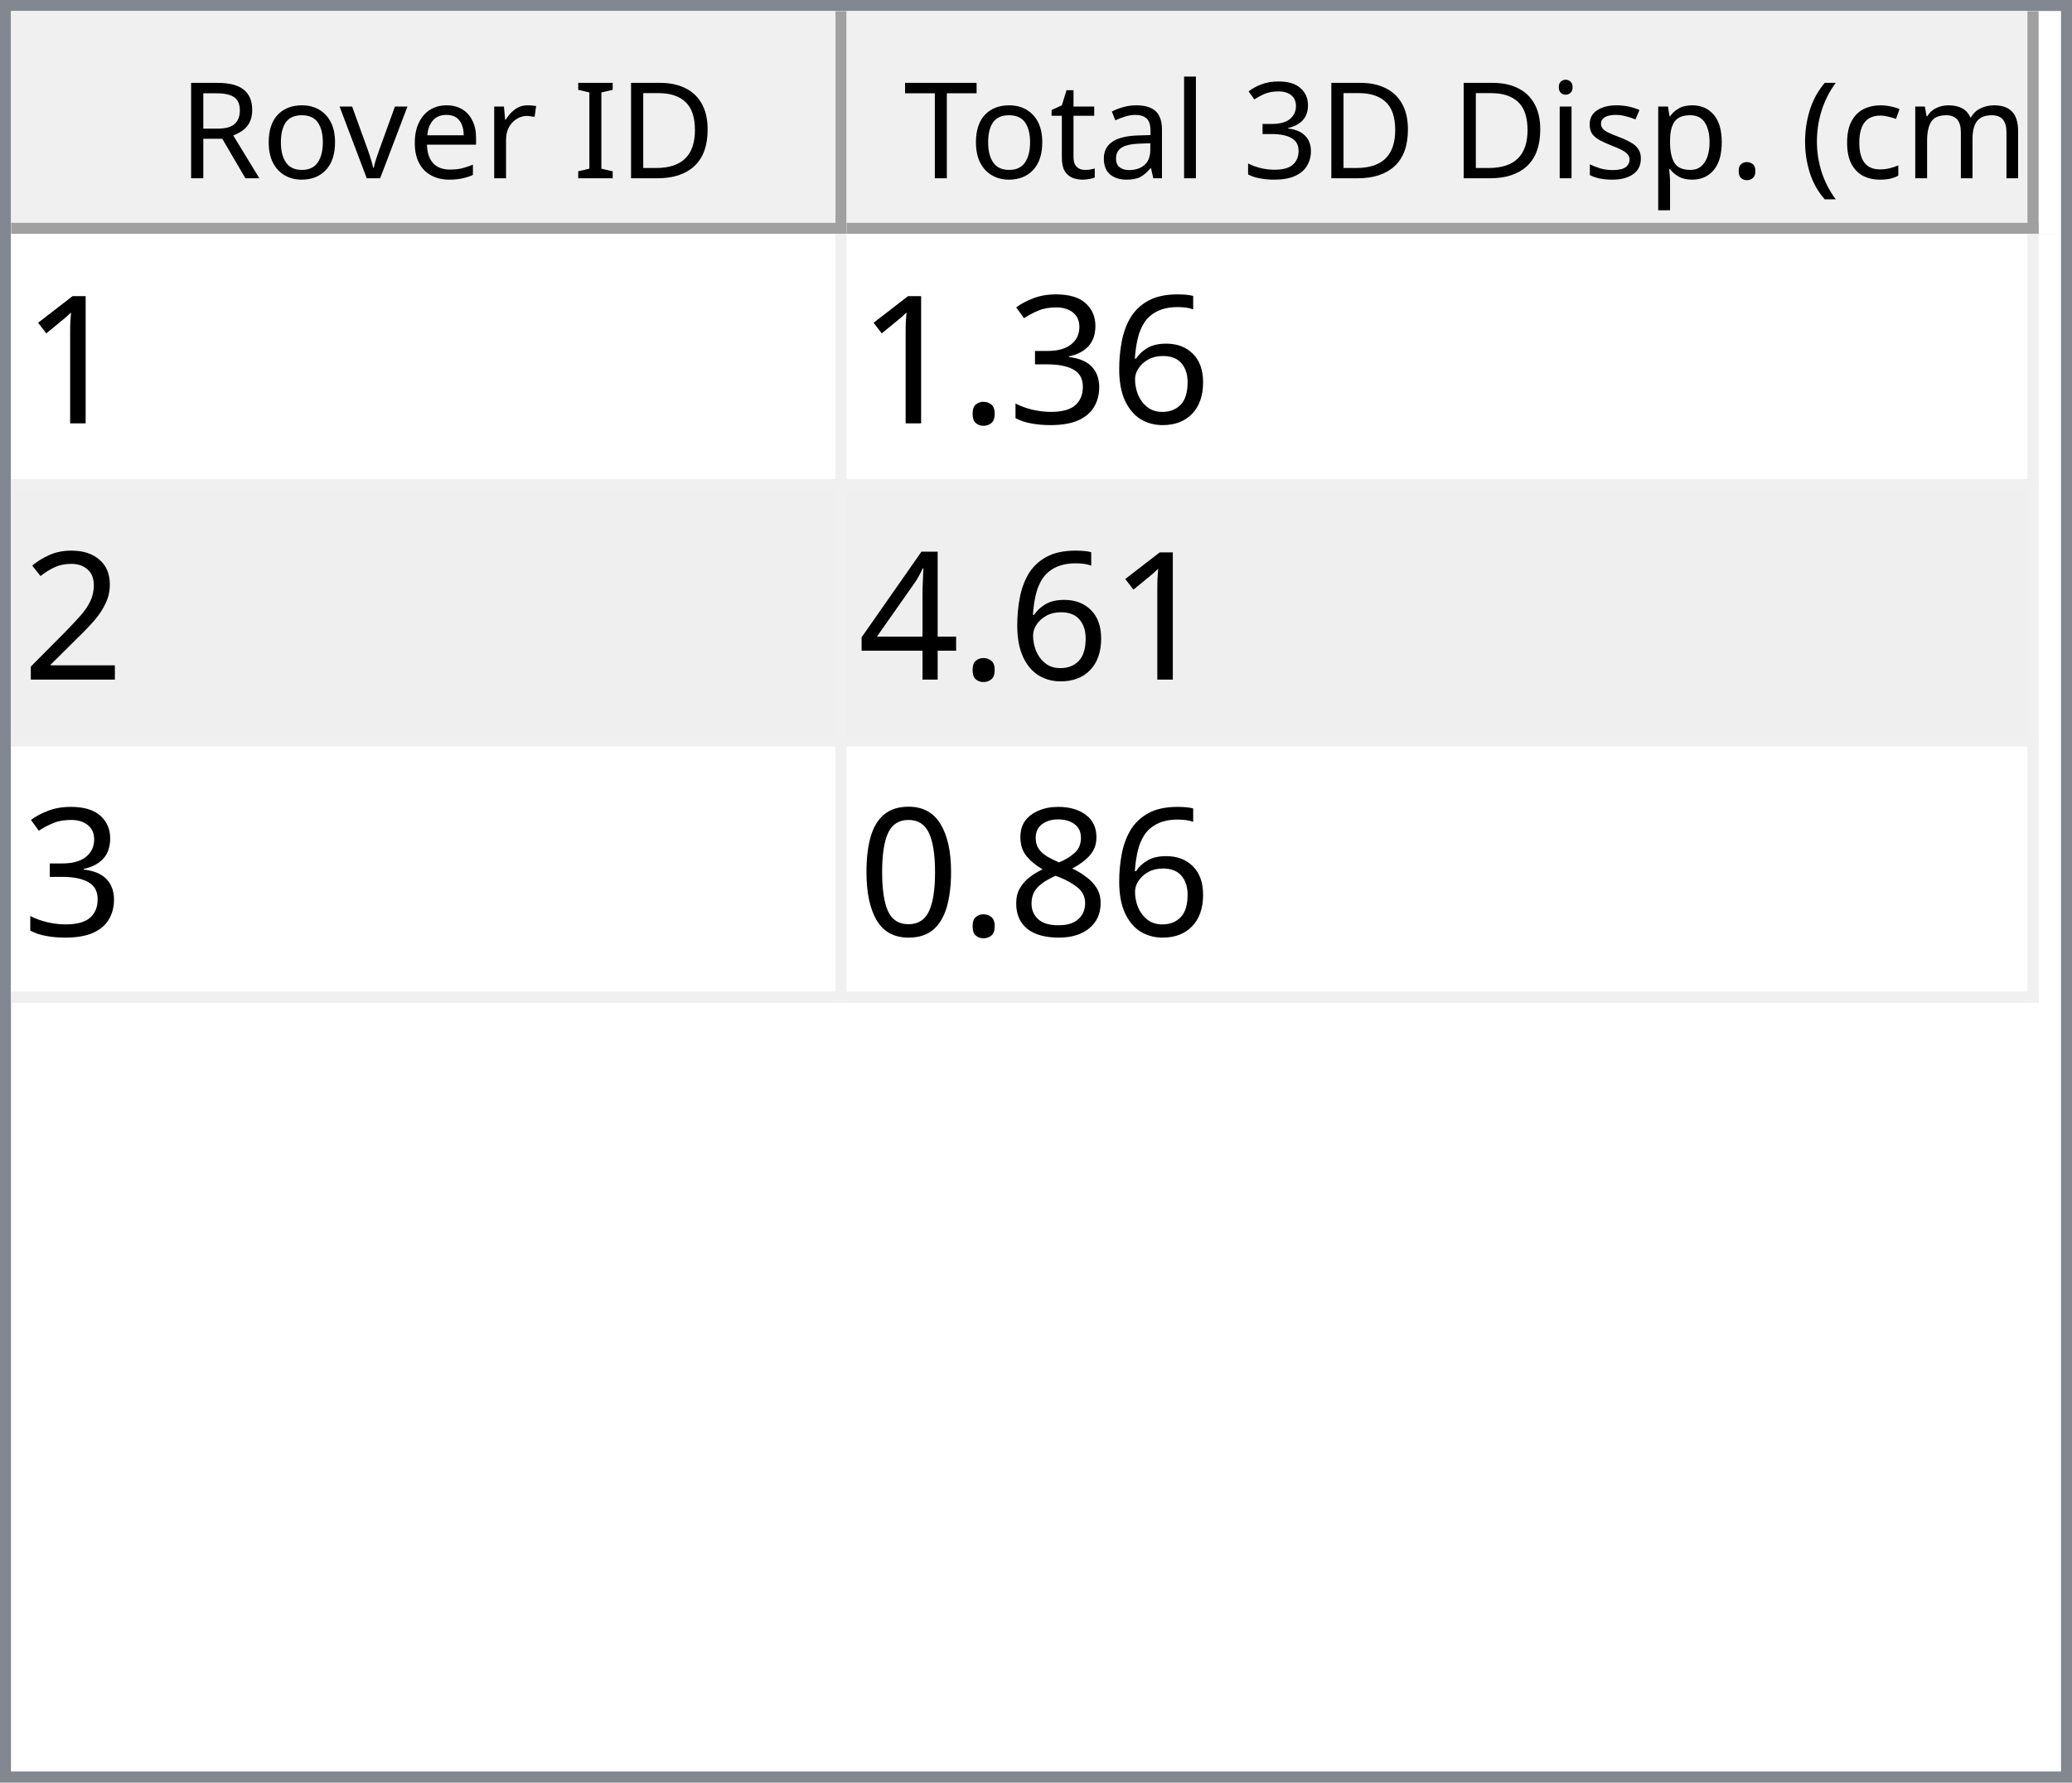
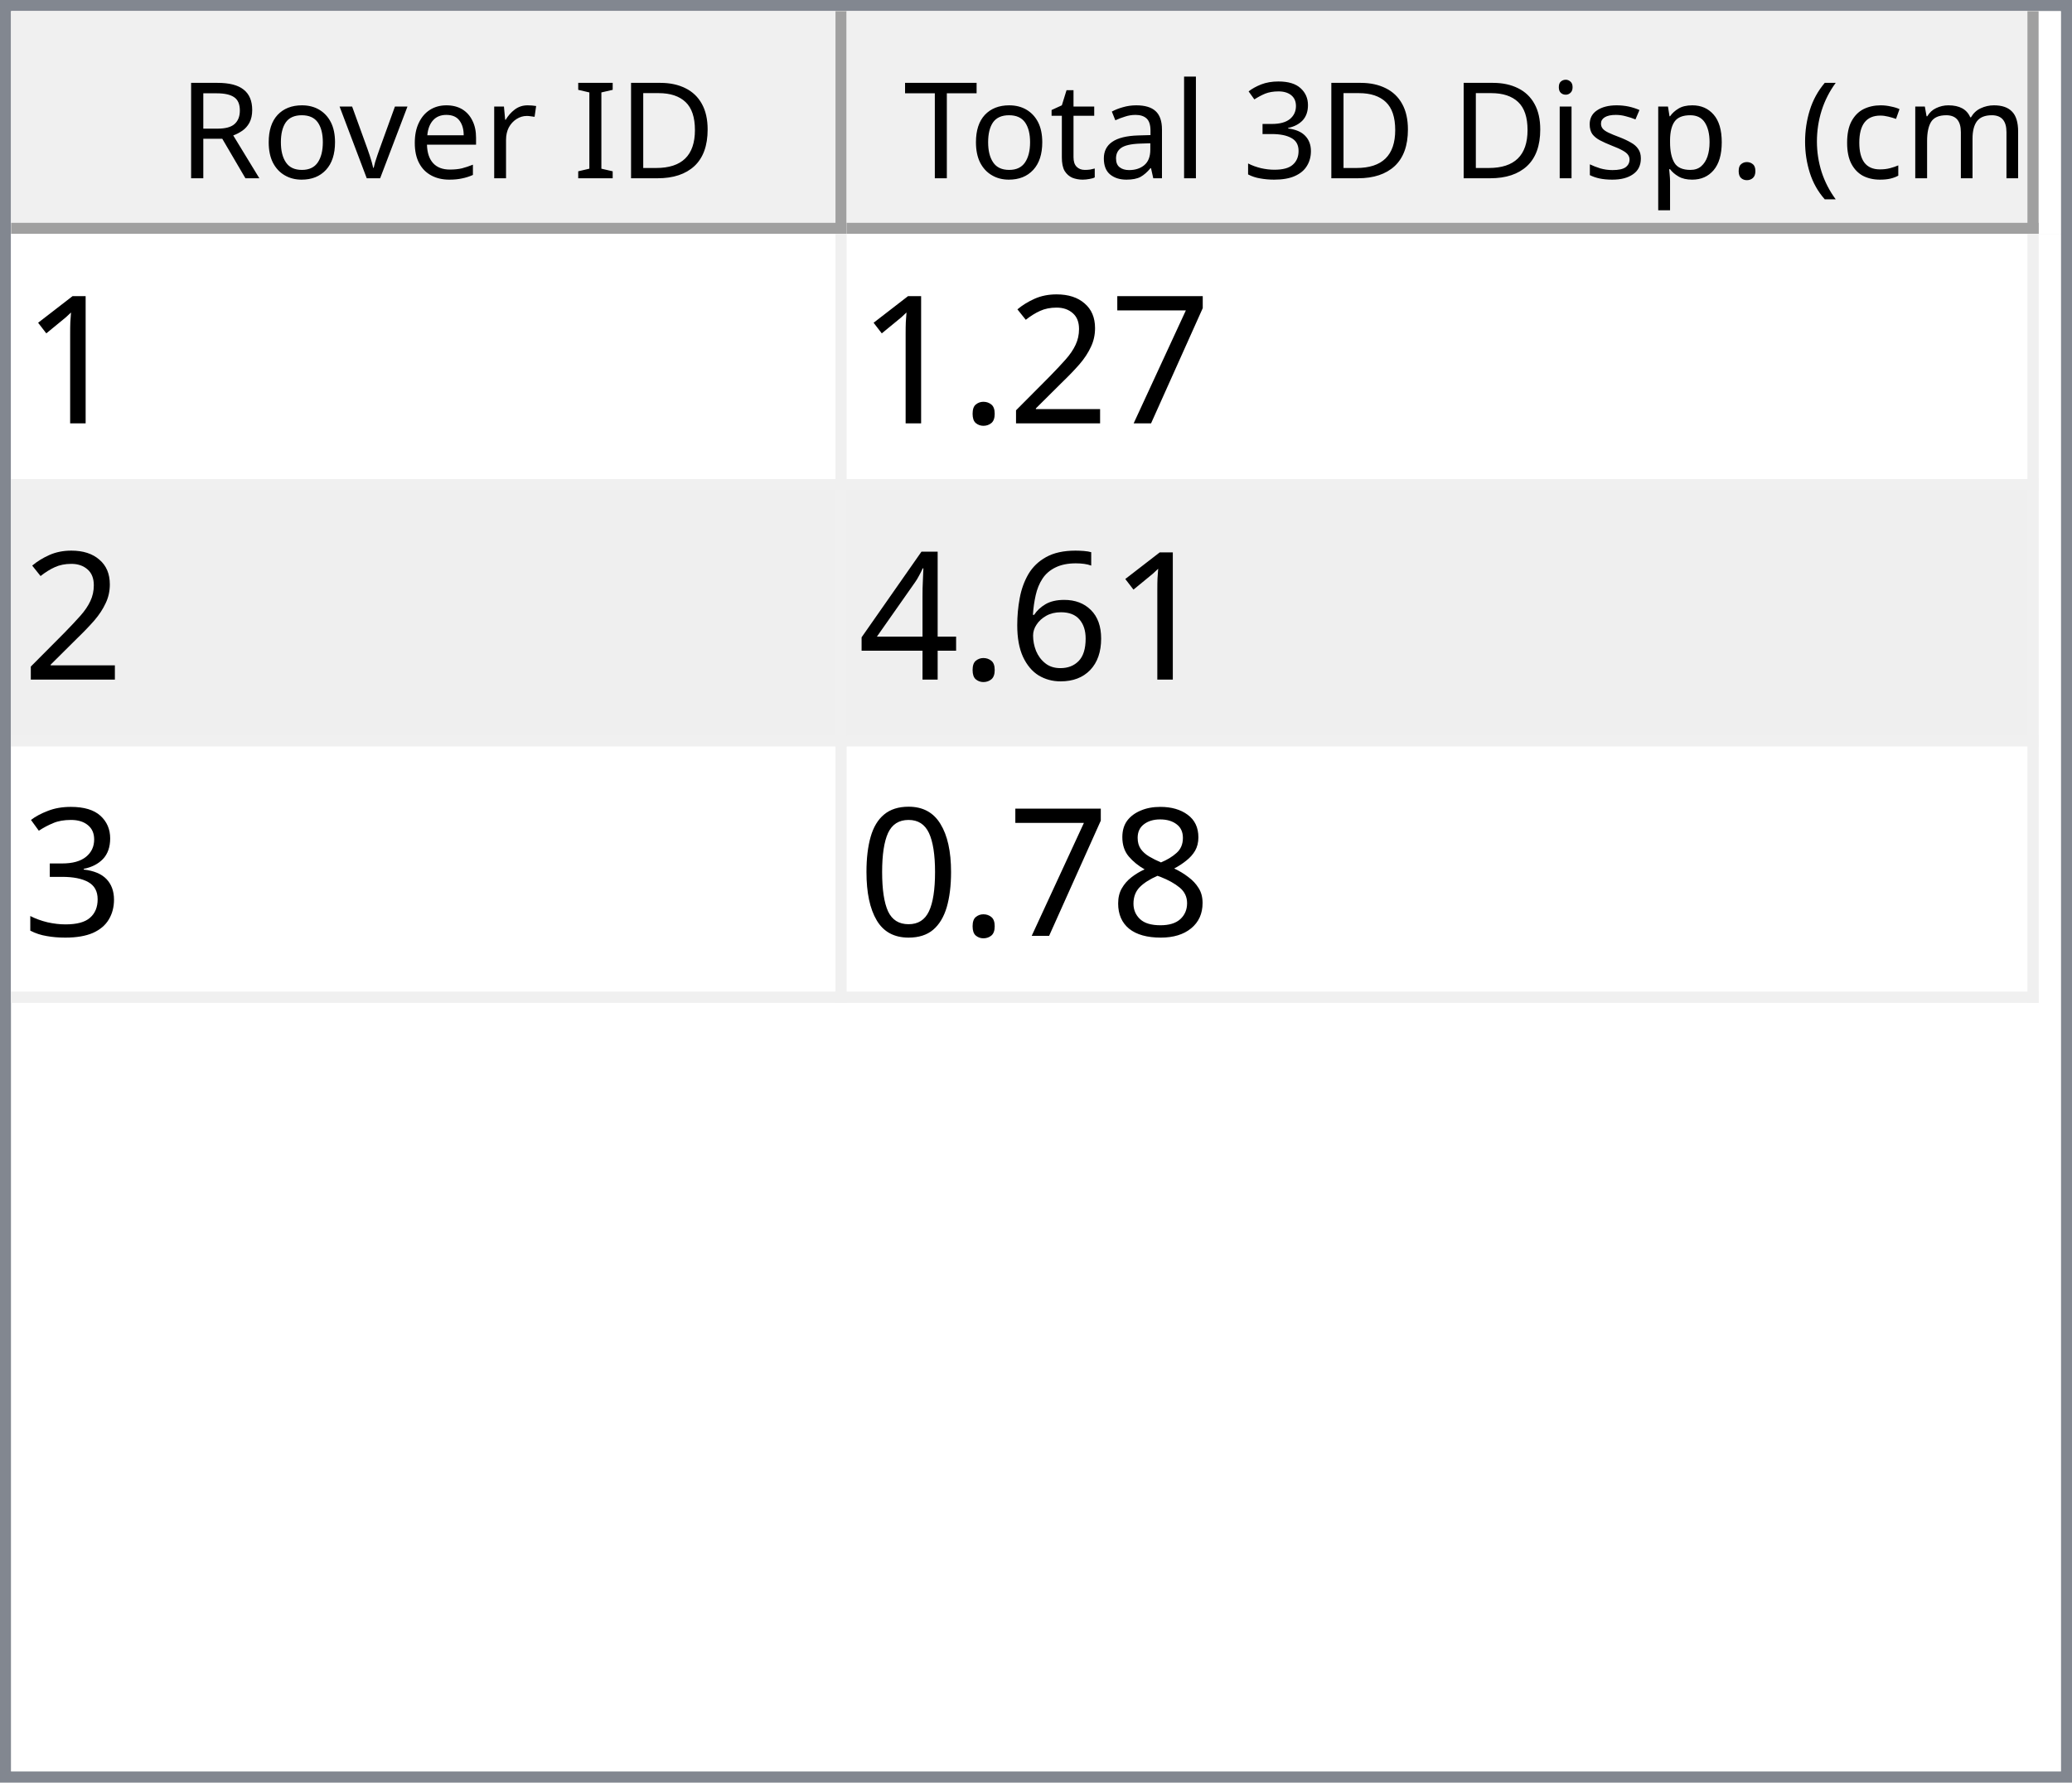
<svg xmlns="http://www.w3.org/2000/svg" style="fill-opacity:1; color-rendering:auto; color-interpolation:auto; text-rendering:auto; stroke:black; stroke-linecap:square; stroke-miterlimit:10; shape-rendering:auto; stroke-opacity:1; fill:black; stroke-dasharray:none; font-weight:normal; stroke-width:1; font-family:'Dialog'; font-style:normal; stroke-linejoin:miter; font-size:12px; stroke-dashoffset:0; image-rendering:auto;" width="186" height="160">
  <defs id="genericDefs" />
  <g>
    <defs id="defs1">
      <clipPath clipPathUnits="userSpaceOnUse" id="clipPath1">
        <path d="M0 0 L186 0 L186 160 L0 160 L0 0 Z" />
      </clipPath>
      <clipPath clipPathUnits="userSpaceOnUse" id="clipPath2">
        <path d="M0 0 L0 160 L186 160 L186 0 Z" />
      </clipPath>
      <clipPath clipPathUnits="userSpaceOnUse" id="clipPath3">
        <path d="M0 0 L0 20 L184 20 L184 0 Z" />
      </clipPath>
      <clipPath clipPathUnits="userSpaceOnUse" id="clipPath4">
        <path d="M0 0 L0 20 L75 20 L75 0 Z" />
      </clipPath>
      <clipPath clipPathUnits="userSpaceOnUse" id="clipPath5">
        <path d="M1 1 L1 19 L74 19 L74 1 Z" />
      </clipPath>
      <clipPath clipPathUnits="userSpaceOnUse" id="clipPath6">
        <path d="M0 0 L0 18 L73 18 L73 0 Z" />
      </clipPath>
      <clipPath clipPathUnits="userSpaceOnUse" id="clipPath7">
        <path d="M-0.5 -0.5 L-0.5 19.5 L74.5 19.5 L74.5 -0.5 Z" />
      </clipPath>
      <clipPath clipPathUnits="userSpaceOnUse" id="clipPath8">
        <path d="M0 0 L0 20 L107 20 L107 0 Z" />
      </clipPath>
      <clipPath clipPathUnits="userSpaceOnUse" id="clipPath9">
        <path d="M1 1 L1 19 L106 19 L106 1 Z" />
      </clipPath>
      <clipPath clipPathUnits="userSpaceOnUse" id="clipPath10">
        <path d="M0 0 L0 18 L105 18 L105 0 Z" />
      </clipPath>
      <clipPath clipPathUnits="userSpaceOnUse" id="clipPath11">
        <path d="M-0.5 -0.5 L-0.5 19.5 L106.5 19.5 L106.5 -0.5 Z" />
      </clipPath>
      <clipPath clipPathUnits="userSpaceOnUse" id="clipPath12">
        <path d="M0 0 L0 138 L184 138 L184 0 Z" />
      </clipPath>
      <clipPath clipPathUnits="userSpaceOnUse" id="clipPath13">
        <path d="M0 0 L0 69 L182 69 L182 0 Z" />
      </clipPath>
      <clipPath clipPathUnits="userSpaceOnUse" id="clipPath14">
        <path d="M-0.5 -0.5 L-0.5 68.5 L181.5 68.5 L181.5 -0.5 Z" />
      </clipPath>
      <clipPath clipPathUnits="userSpaceOnUse" id="clipPath15">
        <path d="M0 0 L0 22 L74 22 L74 0 Z" />
      </clipPath>
      <clipPath clipPathUnits="userSpaceOnUse" id="clipPath16">
        <path d="M0 0 L0 22 L106 22 L106 0 Z" />
      </clipPath>
      <font horiz-adv-x="64.551" id="font1">
        <font-face ascent="107.91" descent="25.098" units-per-em="100" style="font-style:normal; font-family:Segoe UI; font-weight:normal;" />
        <missing-glyph horiz-adv-x="64.551" d="M8.109 0 L8.109 68.266 L56.453 68.266 L56.453 0 L8.109 0 ZM15.328 7.234 L49.219 7.234 L49.219 61.031 L15.328 61.031 L15.328 7.234 Z" />
        <glyph unicode="D" horiz-adv-x="70.117" d="M9.188 0 L9.188 70.016 L28.516 70.016 Q65.531 70.016 65.531 35.891 Q65.531 19.672 55.25 9.836 Q44.969 0 27.734 0 L9.188 0 ZM17.391 62.594 L17.391 7.422 L27.828 7.422 Q41.609 7.422 49.273 14.797 Q56.938 22.172 56.938 35.688 Q56.938 62.594 28.328 62.594 L17.391 62.594 Z" />
        <glyph unicode="I" horiz-adv-x="26.611" d="M17.391 0 L9.188 0 L9.188 70.016 L17.391 70.016 L17.391 0 Z" />
        <glyph unicode=" " horiz-adv-x="27.393" d="" />
        <glyph unicode="r" horiz-adv-x="34.766" d="M34.188 41.891 Q32.078 43.5 28.125 43.5 Q23 43.5 19.555 38.672 Q16.109 33.844 16.109 25.484 L16.109 0 L8.109 0 L8.109 50 L16.109 50 L16.109 39.703 L16.312 39.703 Q18.016 44.969 21.531 47.922 Q25.047 50.875 29.391 50.875 Q32.516 50.875 34.188 50.203 L34.188 41.891 Z" />
        <glyph unicode="e" horiz-adv-x="52.295" d="M48.297 23 L12.984 23 Q13.188 14.656 17.484 10.109 Q21.781 5.562 29.297 5.562 Q37.75 5.562 44.828 11.141 L44.828 3.609 Q38.234 -1.172 27.391 -1.172 Q16.797 -1.172 10.742 5.641 Q4.688 12.453 4.688 24.812 Q4.688 36.469 11.305 43.82 Q17.922 51.172 27.734 51.172 Q37.547 51.172 42.922 44.828 Q48.297 38.484 48.297 27.203 L48.297 23 ZM40.094 29.781 Q40.047 36.719 36.75 40.578 Q33.453 44.438 27.594 44.438 Q21.922 44.438 17.969 40.383 Q14.016 36.328 13.094 29.781 L40.094 29.781 Z" />
        <glyph unicode="v" horiz-adv-x="47.9" d="M47.406 50 L27.484 0 L19.625 0 L0.688 50 L9.469 50 L22.172 13.672 Q23.578 9.672 23.922 6.688 L24.125 6.688 Q24.609 10.453 25.688 13.484 L38.969 50 L47.406 50 Z" />
        <glyph unicode="o" horiz-adv-x="58.594" d="M29 -1.172 Q17.922 -1.172 11.305 5.836 Q4.688 12.844 4.688 24.422 Q4.688 37.016 11.57 44.094 Q18.453 51.172 30.172 51.172 Q41.359 51.172 47.633 44.289 Q53.906 37.406 53.906 25.203 Q53.906 13.234 47.141 6.031 Q40.375 -1.172 29 -1.172 ZM29.594 44.438 Q21.875 44.438 17.383 39.188 Q12.891 33.938 12.891 24.703 Q12.891 15.828 17.43 10.695 Q21.969 5.562 29.594 5.562 Q37.359 5.562 41.531 10.594 Q45.703 15.625 45.703 24.906 Q45.703 34.281 41.531 39.359 Q37.359 44.438 29.594 44.438 Z" />
        <glyph unicode="R" horiz-adv-x="59.814" d="M59.375 0 L49.609 0 L37.891 19.625 Q36.281 22.359 34.766 24.289 Q33.25 26.219 31.664 27.438 Q30.078 28.656 28.25 29.219 Q26.422 29.781 24.125 29.781 L17.391 29.781 L17.391 0 L9.188 0 L9.188 70.016 L30.078 70.016 Q34.672 70.016 38.555 68.867 Q42.438 67.719 45.289 65.375 Q48.141 63.031 49.758 59.547 Q51.375 56.062 51.375 51.375 Q51.375 47.703 50.273 44.656 Q49.172 41.609 47.148 39.211 Q45.125 36.812 42.266 35.133 Q39.406 33.453 35.844 32.516 L35.844 32.328 Q37.594 31.547 38.891 30.547 Q40.188 29.547 41.359 28.18 Q42.531 26.812 43.68 25.078 Q44.828 23.344 46.234 21.047 L59.375 0 ZM17.391 62.594 L17.391 37.203 L28.516 37.203 Q31.594 37.203 34.203 38.133 Q36.812 39.062 38.719 40.797 Q40.625 42.531 41.703 45.047 Q42.781 47.562 42.781 50.688 Q42.781 56.297 39.141 59.445 Q35.5 62.594 28.609 62.594 L17.391 62.594 Z" />
        <glyph unicode=")" horiz-adv-x="30.176" d="M8.297 -15.922 L1.172 -15.922 Q16.406 2.344 16.406 26.812 Q16.406 51.469 1.078 70.016 L8.297 70.016 Q23.531 52.156 23.531 26.703 Q23.531 1.375 8.297 -15.922 Z" />
        <glyph unicode="m" horiz-adv-x="86.133" d="M79.109 0 L71.094 0 L71.094 28.719 Q71.094 37.016 68.531 40.727 Q65.969 44.438 59.906 44.438 Q54.781 44.438 51.195 39.75 Q47.609 35.062 47.609 28.516 L47.609 0 L39.594 0 L39.594 29.688 Q39.594 44.438 28.219 44.438 Q22.953 44.438 19.531 40.016 Q16.109 35.594 16.109 28.516 L16.109 0 L8.109 0 L8.109 50 L16.109 50 L16.109 42.094 L16.312 42.094 Q21.625 51.172 31.844 51.172 Q36.969 51.172 40.773 48.312 Q44.578 45.453 46 40.828 Q51.562 51.172 62.594 51.172 Q79.109 51.172 79.109 30.812 L79.109 0 Z" />
        <glyph unicode="c" horiz-adv-x="46.191" d="M42.188 2.297 Q36.422 -1.172 28.516 -1.172 Q17.828 -1.172 11.258 5.789 Q4.688 12.75 4.688 23.828 Q4.688 36.188 11.766 43.68 Q18.844 51.172 30.672 51.172 Q37.25 51.172 42.281 48.734 L42.281 40.531 Q36.719 44.438 30.375 44.438 Q22.703 44.438 17.797 38.945 Q12.891 33.453 12.891 24.516 Q12.891 15.719 17.508 10.641 Q22.125 5.562 29.891 5.562 Q36.422 5.562 42.188 9.906 L42.188 2.297 Z" />
        <glyph unicode="(" horiz-adv-x="30.176" d="M29.109 -15.922 L21.969 -15.922 Q6.844 1.375 6.844 26.703 Q6.844 52.156 21.969 70.016 L29.203 70.016 Q13.875 51.469 13.875 26.812 Q13.875 2.344 29.109 -15.922 Z" />
        <glyph unicode="." horiz-adv-x="21.68" d="M10.891 -1.078 Q8.641 -1.078 7.055 0.539 Q5.469 2.156 5.469 4.391 Q5.469 6.641 7.055 8.273 Q8.641 9.906 10.891 9.906 Q13.188 9.906 14.797 8.273 Q16.406 6.641 16.406 4.391 Q16.406 2.156 14.797 0.539 Q13.188 -1.078 10.891 -1.078 Z" />
        <glyph unicode="p" horiz-adv-x="58.789" d="M16.312 7.234 L16.109 7.234 L16.109 -23 L8.109 -23 L8.109 50 L16.109 50 L16.109 41.219 L16.312 41.219 Q22.219 51.172 33.594 51.172 Q43.266 51.172 48.688 44.461 Q54.109 37.75 54.109 26.469 Q54.109 13.922 48 6.375 Q41.891 -1.172 31.297 -1.172 Q21.578 -1.172 16.312 7.234 ZM16.109 27.391 L16.109 20.406 Q16.109 14.203 20.141 9.883 Q24.172 5.562 30.375 5.562 Q37.641 5.562 41.773 11.133 Q45.906 16.703 45.906 26.609 Q45.906 34.969 42.047 39.703 Q38.188 44.438 31.594 44.438 Q24.609 44.438 20.359 39.578 Q16.109 34.719 16.109 27.391 Z" />
        <glyph unicode="s" horiz-adv-x="42.432" d="M5.078 1.812 L5.078 10.406 Q11.625 5.562 19.484 5.562 Q30.031 5.562 30.031 12.594 Q30.031 14.594 29.125 15.992 Q28.219 17.391 26.68 18.461 Q25.141 19.531 23.07 20.383 Q21 21.234 18.609 22.172 Q15.281 23.484 12.766 24.828 Q10.25 26.172 8.57 27.859 Q6.891 29.547 6.031 31.695 Q5.172 33.844 5.172 36.719 Q5.172 40.234 6.789 42.945 Q8.406 45.656 11.086 47.484 Q13.766 49.312 17.211 50.242 Q20.656 51.172 24.312 51.172 Q30.812 51.172 35.938 48.922 L35.938 40.828 Q30.422 44.438 23.25 44.438 Q21 44.438 19.195 43.922 Q17.391 43.406 16.094 42.477 Q14.797 41.547 14.086 40.258 Q13.375 38.969 13.375 37.406 Q13.375 35.453 14.086 34.133 Q14.797 32.812 16.164 31.789 Q17.531 30.766 19.484 29.938 Q21.438 29.109 23.922 28.125 Q27.25 26.859 29.883 25.516 Q32.516 24.172 34.375 22.484 Q36.234 20.797 37.234 18.602 Q38.234 16.406 38.234 13.375 Q38.234 9.672 36.602 6.938 Q34.969 4.203 32.234 2.398 Q29.5 0.594 25.93 -0.289 Q22.359 -1.172 18.453 -1.172 Q10.75 -1.172 5.078 1.812 Z" />
        <glyph unicode="i" horiz-adv-x="24.219" d="M12.203 62.703 Q10.062 62.703 8.547 64.164 Q7.031 65.625 7.031 67.875 Q7.031 70.125 8.547 71.609 Q10.062 73.094 12.203 73.094 Q14.406 73.094 15.945 71.609 Q17.484 70.125 17.484 67.875 Q17.484 65.719 15.945 64.211 Q14.406 62.703 12.203 62.703 ZM16.109 0 L8.109 0 L8.109 50 L16.109 50 L16.109 0 Z" />
        <glyph unicode="3" horiz-adv-x="53.906" d="M46.531 19.828 Q46.531 15.094 44.75 11.211 Q42.969 7.328 39.719 4.57 Q36.469 1.812 31.93 0.297 Q27.391 -1.219 21.922 -1.219 Q11.922 -1.219 6 2.594 L6 11.188 Q13.094 5.609 22.219 5.609 Q25.875 5.609 28.828 6.539 Q31.781 7.469 33.906 9.227 Q36.031 10.984 37.18 13.477 Q38.328 15.969 38.328 19.094 Q38.328 32.812 18.797 32.812 L12.984 32.812 L12.984 39.594 L18.5 39.594 Q35.797 39.594 35.797 52.484 Q35.797 64.406 22.609 64.406 Q15.188 64.406 8.688 59.422 L8.688 67.188 Q15.375 71.188 24.609 71.188 Q29 71.188 32.57 69.969 Q36.141 68.75 38.68 66.555 Q41.219 64.359 42.609 61.281 Q44 58.203 44 54.5 Q44 40.672 30.031 36.719 L30.031 36.531 Q33.594 36.141 36.625 34.797 Q39.656 33.453 41.852 31.305 Q44.047 29.156 45.289 26.25 Q46.531 23.344 46.531 19.828 Z" />
        <glyph unicode="l" horiz-adv-x="24.219" d="M16.109 0 L8.109 0 L8.109 74.031 L16.109 74.031 L16.109 0 Z" />
        <glyph unicode="a" horiz-adv-x="50.879" d="M43.891 0 L35.891 0 L35.891 7.812 L35.688 7.812 Q30.469 -1.172 20.312 -1.172 Q12.844 -1.172 8.617 2.781 Q4.391 6.734 4.391 13.281 Q4.391 27.297 20.906 29.594 L35.891 31.688 Q35.891 44.438 25.594 44.438 Q16.547 44.438 9.281 38.281 L9.281 46.484 Q16.656 51.172 26.266 51.172 Q43.891 51.172 43.891 32.516 L43.891 0 ZM35.891 25.297 L23.828 23.641 Q18.266 22.859 15.43 20.875 Q12.594 18.891 12.594 13.875 Q12.594 10.203 15.211 7.883 Q17.828 5.562 22.172 5.562 Q28.125 5.562 32.008 9.742 Q35.891 13.922 35.891 20.312 L35.891 25.297 Z" />
        <glyph unicode="t" horiz-adv-x="33.887" d="M31.297 0.484 Q28.469 -1.078 23.828 -1.078 Q10.688 -1.078 10.688 13.578 L10.688 43.172 L2.094 43.172 L2.094 50 L10.688 50 L10.688 62.203 L18.703 64.797 L18.703 50 L31.297 50 L31.297 43.172 L18.703 43.172 L18.703 14.984 Q18.703 9.969 20.414 7.82 Q22.125 5.672 26.078 5.672 Q29.109 5.672 31.297 7.328 L31.297 0.484 Z" />
        <glyph unicode="T" horiz-adv-x="52.393" d="M50.594 62.594 L30.375 62.594 L30.375 0 L22.172 0 L22.172 62.594 L2 62.594 L2 70.016 L50.594 70.016 L50.594 62.594 Z" />
      </font>
      <font horiz-adv-x="75.0" id="font2">
        <font-face ascent="100.537" descent="21.973" units-per-em="100" style="font-style:normal; font-family:sans-serif; font-weight:normal;" />
        <missing-glyph horiz-adv-x="75.0" d="M12.5 0 L12.5 62.5 L62.5 62.5 L62.5 0 L12.5 0 ZM14.062 1.562 L60.938 1.562 L60.938 60.938 L14.062 60.938 L14.062 1.562 Z" />
        <glyph unicode="1" horiz-adv-x="55.615" d="M37.25 0 L28.469 0 L28.469 56 Q25.297 52.984 20.141 49.953 Q14.984 46.922 10.891 45.406 L10.891 53.906 Q18.266 57.375 23.781 62.305 Q29.297 67.234 31.594 71.875 L37.25 71.875 L37.25 0 Z" />
+         <glyph unicode="7" horiz-adv-x="55.615" d="M4.734 62.203 L4.734 70.656 L51.078 70.656 L51.078 63.812 Q44.234 56.547 37.523 44.484 Q30.812 32.422 27.156 19.672 Q24.516 10.688 23.781 0 L14.75 0 Q14.891 8.453 18.062 20.414 Q21.234 32.375 27.172 43.484 Q33.109 54.594 39.797 62.203 L4.734 62.203 Z" />
+         <glyph unicode="2" horiz-adv-x="55.615" d="M50.344 8.453 L50.344 0 L3.031 0 Q2.938 3.172 4.047 6.109 Q5.859 10.938 9.836 15.625 Q13.812 20.312 21.344 26.469 Q33.016 36.031 37.117 41.625 Q41.219 47.219 41.219 52.203 Q41.219 57.422 37.477 61.008 Q33.734 64.594 27.734 64.594 Q21.391 64.594 17.578 60.789 Q13.766 56.984 13.719 50.25 L4.688 51.172 Q5.609 61.281 11.664 66.578 Q17.719 71.875 27.938 71.875 Q38.234 71.875 44.242 66.164 Q50.25 60.453 50.25 52 Q50.25 47.703 48.492 43.555 Q46.734 39.406 42.656 34.812 Q38.578 30.219 29.109 22.219 Q21.188 15.578 18.945 13.211 Q16.703 10.844 15.234 8.453 L50.344 8.453 Z" />
+         <glyph unicode="." horiz-adv-x="27.783" d="M9.078 0 L9.078 10.016 L19.094 10.016 L19.094 0 L9.078 0 Z" />
        <glyph unicode="6" horiz-adv-x="55.615" d="M49.75 54.047 L41.016 53.375 Q39.844 58.547 37.703 60.891 Q34.125 64.656 28.906 64.656 Q24.703 64.656 21.531 62.312 Q17.391 59.281 14.992 53.469 Q12.594 47.656 12.5 36.922 Q15.672 41.75 20.266 44.094 Q24.859 46.438 29.891 46.438 Q38.672 46.438 44.852 39.969 Q51.031 33.5 51.031 23.25 Q51.031 16.5 48.125 10.719 Q45.219 4.938 40.141 1.859 Q35.062 -1.219 28.609 -1.219 Q17.625 -1.219 10.695 6.859 Q3.766 14.938 3.766 33.5 Q3.766 54.25 11.422 63.672 Q18.109 71.875 29.438 71.875 Q37.891 71.875 43.289 67.141 Q48.688 62.406 49.75 54.047 ZM13.875 23.188 Q13.875 18.656 15.797 14.508 Q17.719 10.359 21.188 8.18 Q24.656 6 28.469 6 Q34.031 6 38.039 10.492 Q42.047 14.984 42.047 22.703 Q42.047 30.125 38.086 34.398 Q34.125 38.672 28.125 38.672 Q22.172 38.672 18.023 34.398 Q13.875 30.125 13.875 23.188 Z" />
+         <glyph unicode="4" horiz-adv-x="55.615" d="M32.328 0 L32.328 17.141 L1.266 17.141 L1.266 25.203 L33.938 71.578 L41.109 71.578 L41.109 25.203 L50.781 25.203 L50.781 17.141 L41.109 17.141 L41.109 0 L32.328 0 ZM32.328 25.203 L32.328 57.469 L9.906 25.203 L32.328 25.203 Z" />
        <glyph unicode="3" horiz-adv-x="55.615" d="M4.203 18.891 L12.984 20.062 Q14.5 12.594 18.141 9.297 Q21.781 6 27 6 Q33.203 6 37.477 10.297 Q41.75 14.594 41.75 20.953 Q41.75 27 37.797 30.93 Q33.844 34.859 27.734 34.859 Q25.25 34.859 21.531 33.891 L22.516 41.609 Q23.391 41.5 23.922 41.5 Q29.547 41.5 34.039 44.43 Q38.531 47.359 38.531 53.469 Q38.531 58.297 35.258 61.477 Q31.984 64.656 26.812 64.656 Q21.688 64.656 18.266 61.43 Q14.844 58.203 13.875 51.766 L5.078 53.328 Q6.688 62.156 12.398 67.016 Q18.109 71.875 26.609 71.875 Q32.469 71.875 37.398 69.359 Q42.328 66.844 44.945 62.5 Q47.562 58.156 47.562 53.266 Q47.562 48.641 45.07 44.828 Q42.578 41.016 37.703 38.766 Q44.047 37.312 47.562 32.695 Q51.078 28.078 51.078 21.141 Q51.078 11.766 44.242 5.25 Q37.406 -1.266 26.953 -1.266 Q17.531 -1.266 11.305 4.352 Q5.078 9.969 4.203 18.891 Z" />
-         <glyph unicode="." horiz-adv-x="27.783" d="M9.078 0 L9.078 10.016 L19.094 10.016 L19.094 0 L9.078 0 Z" />
-         <glyph unicode="2" horiz-adv-x="55.615" d="M50.344 8.453 L50.344 0 L3.031 0 Q2.938 3.172 4.047 6.109 Q5.859 10.938 9.836 15.625 Q13.812 20.312 21.344 26.469 Q33.016 36.031 37.117 41.625 Q41.219 47.219 41.219 52.203 Q41.219 57.422 37.477 61.008 Q33.734 64.594 27.734 64.594 Q21.391 64.594 17.578 60.789 Q13.766 56.984 13.719 50.25 L4.688 51.172 Q5.609 61.281 11.664 66.578 Q17.719 71.875 27.938 71.875 Q38.234 71.875 44.242 66.164 Q50.25 60.453 50.25 52 Q50.25 47.703 48.492 43.555 Q46.734 39.406 42.656 34.812 Q38.578 30.219 29.109 22.219 Q21.188 15.578 18.945 13.211 Q16.703 10.844 15.234 8.453 L50.344 8.453 Z" />
-         <glyph unicode="4" horiz-adv-x="55.615" d="M32.328 0 L32.328 17.141 L1.266 17.141 L1.266 25.203 L33.938 71.578 L41.109 71.578 L41.109 25.203 L50.781 25.203 L50.781 17.141 L41.109 17.141 L41.109 0 L32.328 0 ZM32.328 25.203 L32.328 57.469 L9.906 25.203 L32.328 25.203 Z" />
        <glyph unicode="8" horiz-adv-x="55.615" d="M17.672 38.812 Q12.203 40.828 9.57 44.539 Q6.938 48.25 6.938 53.422 Q6.938 61.234 12.555 66.555 Q18.172 71.875 27.484 71.875 Q36.859 71.875 42.578 66.43 Q48.297 60.984 48.297 53.172 Q48.297 48.188 45.68 44.508 Q43.062 40.828 37.75 38.812 Q44.344 36.672 47.781 31.883 Q51.219 27.094 51.219 20.453 Q51.219 11.281 44.727 5.031 Q38.234 -1.219 27.641 -1.219 Q17.047 -1.219 10.547 5.055 Q4.047 11.328 4.047 20.703 Q4.047 27.688 7.594 32.398 Q11.141 37.109 17.672 38.812 ZM15.922 53.719 Q15.922 48.641 19.195 45.414 Q22.469 42.188 27.688 42.188 Q32.766 42.188 36.016 45.383 Q39.266 48.578 39.266 53.219 Q39.266 58.062 35.914 61.359 Q32.562 64.656 27.594 64.656 Q22.562 64.656 19.242 61.43 Q15.922 58.203 15.922 53.719 ZM13.094 20.656 Q13.094 16.891 14.875 13.375 Q16.656 9.859 20.172 7.93 Q23.688 6 27.734 6 Q34.031 6 38.133 10.055 Q42.234 14.109 42.234 20.359 Q42.234 26.703 38.016 30.859 Q33.797 35.016 27.438 35.016 Q21.234 35.016 17.164 30.914 Q13.094 26.812 13.094 20.656 Z" />
        <glyph unicode="0" horiz-adv-x="55.615" d="M4.156 35.297 Q4.156 48 6.766 55.742 Q9.375 63.484 14.523 67.68 Q19.672 71.875 27.484 71.875 Q33.25 71.875 37.594 69.555 Q41.938 67.234 44.773 62.867 Q47.609 58.5 49.219 52.227 Q50.828 45.953 50.828 35.297 Q50.828 22.703 48.242 14.969 Q45.656 7.234 40.508 3.008 Q35.359 -1.219 27.484 -1.219 Q17.141 -1.219 11.234 6.203 Q4.156 15.141 4.156 35.297 ZM13.188 35.297 Q13.188 17.672 17.312 11.836 Q21.438 6 27.484 6 Q33.547 6 37.672 11.859 Q41.797 17.719 41.797 35.297 Q41.797 52.984 37.672 58.789 Q33.547 64.594 27.391 64.594 Q21.344 64.594 17.719 59.469 Q13.188 52.938 13.188 35.297 Z" />
      </font>
    </defs>
    <g style="fill:white; stroke:white;">
      <rect x="0" y="0" width="186" style="clip-path:url(#clipPath1); stroke:none;" height="160" />
    </g>
    <g style="fill:white; text-rendering:optimizeSpeed; color-rendering:optimizeSpeed; image-rendering:optimizeSpeed; shape-rendering:crispEdges; stroke:white; color-interpolation:sRGB;">
      <rect x="0" width="186" height="160" y="0" style="stroke:none;" />
      <path style="stroke:none;" d="M0 160 L186 160 L186 0 L0 0 Z" />
    </g>
    <g style="fill:rgb(240,240,240); font-family:'Segoe UI'; stroke:rgb(240,240,240);">
      <rect x="0" y="0" width="186" style="clip-path:url(#clipPath2); stroke:none;" height="160" />
    </g>
    <g style="fill:rgb(130,135,144); font-family:'Segoe UI'; stroke:rgb(130,135,144);">
      <path d="M0 0 L186 0 L186 160 L0 160 L0 0 ZM1 1 L185 1 L185 159 L1 159 L1 1 Z" style="fill-rule:evenodd; clip-path:url(#clipPath2); stroke:none;" />
    </g>
    <g style="fill:white; font-family:'Segoe UI'; stroke:white;" transform="translate(1,1)">
      <rect x="0" y="0" width="184" style="clip-path:url(#clipPath3); stroke:none;" height="20" />
    </g>
    <g style="fill:rgb(240,240,240); font-family:'Segoe UI'; stroke:rgb(240,240,240);" transform="translate(1,1)">
      <rect x="0" y="0" width="75" style="clip-path:url(#clipPath4); stroke:none;" height="20" />
    </g>
    <g style="font-family:'Segoe UI';" transform="translate(2,2)">
      <text x="14" xml:space="preserve" y="14" style="clip-path:url(#clipPath6); stroke:none;">Rover ID</text>
    </g>
    <g style="fill:rgb(160,160,160); font-family:'Segoe UI'; stroke:rgb(160,160,160); stroke-linejoin:bevel;" transform="translate(1.5,1.5)">
      <line x1="74" x2="74" y1="0" style="fill:none; clip-path:url(#clipPath7);" y2="19" />
    </g>
    <g style="fill:rgb(160,160,160); font-family:'Segoe UI'; stroke:rgb(160,160,160); stroke-linejoin:bevel;" transform="matrix(1,0,0,1,1,1) translate(0.5,0.5)">
      <line x1="0" x2="74" y1="19" style="fill:none; clip-path:url(#clipPath7);" y2="19" />
    </g>
    <g style="fill:rgb(240,240,240); font-family:'Segoe UI'; stroke:rgb(240,240,240);" transform="translate(76,1)">
      <rect x="0" y="0" width="107" style="clip-path:url(#clipPath8); stroke:none;" height="20" />
    </g>
    <g style="font-family:'Segoe UI';" transform="translate(77,2)">
      <text x="1" xml:space="preserve" y="14" style="clip-path:url(#clipPath10); stroke:none;"> Total 3D Disp. (cm)</text>
    </g>
    <g style="fill:rgb(160,160,160); font-family:'Segoe UI'; stroke:rgb(160,160,160); stroke-linejoin:bevel;" transform="translate(76.5,1.5)">
      <line x1="106" x2="106" y1="0" style="fill:none; clip-path:url(#clipPath11);" y2="19" />
    </g>
    <g style="fill:rgb(160,160,160); font-family:'Segoe UI'; stroke:rgb(160,160,160); stroke-linejoin:bevel;" transform="matrix(1,0,0,1,76,1) translate(0.5,0.5)">
      <line x1="0" x2="106" y1="19" style="fill:none; clip-path:url(#clipPath11);" y2="19" />
    </g>
    <g style="fill:white; font-family:'Segoe UI'; stroke:white;" transform="translate(1,21)">
      <rect x="0" y="0" width="184" style="clip-path:url(#clipPath12); stroke:none;" height="138" />
    </g>
    <g style="fill:rgb(240,240,240); font-size:16px; font-family:sans-serif; stroke:rgb(240,240,240);" transform="translate(1,21)">
      <rect x="0" y="0" width="182" style="clip-path:url(#clipPath13); stroke:none;" height="69" />
      <line transform="translate(0.5,0.5)" x1="0" x2="181" y1="22" style="clip-path:url(#clipPath14); fill:none; stroke-linejoin:bevel;" y2="22" />
    </g>
    <g transform="matrix(1,0,0,1,1,21) translate(0.5,0.5)" style="fill:rgb(240,240,240); font-size:16px; font-family:sans-serif; stroke:rgb(240,240,240); stroke-linejoin:bevel;">
      <line x1="0" x2="181" y1="45" style="fill:none; clip-path:url(#clipPath14);" y2="45" />
    </g>
    <g transform="matrix(1,0,0,1,1,21) translate(0.5,0.5)" style="fill:rgb(240,240,240); font-size:16px; font-family:sans-serif; stroke:rgb(240,240,240); stroke-linejoin:bevel;">
      <line x1="0" x2="181" y1="68" style="fill:none; clip-path:url(#clipPath14);" y2="68" />
    </g>
    <g transform="matrix(1,0,0,1,1,21) translate(0.5,0.5)" style="fill:rgb(240,240,240); font-size:16px; font-family:sans-serif; stroke:rgb(240,240,240); stroke-linejoin:bevel;">
      <line x1="74" x2="74" y1="0" style="fill:none; clip-path:url(#clipPath14);" y2="68" />
    </g>
    <g transform="matrix(1,0,0,1,1,21) translate(0.5,0.5)" style="fill:rgb(240,240,240); font-size:16px; font-family:sans-serif; stroke:rgb(240,240,240); stroke-linejoin:bevel;">
      <line x1="181" x2="181" y1="0" style="fill:none; clip-path:url(#clipPath14);" y2="68" />
    </g>
    <g style="fill:white; font-size:16px; font-family:sans-serif; stroke:white;" transform="matrix(1,0,0,1,1,21)">
      <rect x="0" y="0" width="74" style="clip-path:url(#clipPath15); stroke:none;" height="22" />
      <text x="1" y="17" style="fill:black; clip-path:url(#clipPath15); stroke:none;" xml:space="preserve">1</text>
    </g>
    <g style="fill:white; font-size:16px; font-family:sans-serif; stroke:white;" transform="matrix(1,0,0,1,1,21) translate(75,0)">
      <rect x="0" y="0" width="106" style="clip-path:url(#clipPath16); stroke:none;" height="22" />
-       <text x="1" y="17" style="fill:black; clip-path:url(#clipPath16); stroke:none;" xml:space="preserve">1.36</text>
+       <text x="1" y="17" style="fill:black; clip-path:url(#clipPath16); stroke:none;" xml:space="preserve">1.27</text>
    </g>
    <g style="fill:rgb(239,239,239); font-size:16px; font-family:sans-serif; stroke:rgb(239,239,239);" transform="matrix(1,0,0,1,1,21) translate(0,23)">
      <rect x="0" y="0" width="74" style="clip-path:url(#clipPath15); stroke:none;" height="22" />
      <text x="1" y="17" style="fill:black; clip-path:url(#clipPath15); stroke:none;" xml:space="preserve">2</text>
    </g>
    <g style="fill:rgb(239,239,239); font-size:16px; font-family:sans-serif; stroke:rgb(239,239,239);" transform="matrix(1,0,0,1,1,21) translate(75,23)">
      <rect x="0" y="0" width="106" style="clip-path:url(#clipPath16); stroke:none;" height="22" />
      <text x="1" y="17" style="fill:black; clip-path:url(#clipPath16); stroke:none;" xml:space="preserve">4.61</text>
    </g>
    <g style="fill:white; font-size:16px; font-family:sans-serif; stroke:white;" transform="matrix(1,0,0,1,1,21) translate(0,46)">
      <rect x="0" y="0" width="74" style="clip-path:url(#clipPath15); stroke:none;" height="22" />
      <text x="1" y="17" style="fill:black; clip-path:url(#clipPath15); stroke:none;" xml:space="preserve">3</text>
    </g>
    <g style="fill:white; font-size:16px; font-family:sans-serif; stroke:white;" transform="matrix(1,0,0,1,1,21) translate(75,46)">
      <rect x="0" y="0" width="106" style="clip-path:url(#clipPath16); stroke:none;" height="22" />
-       <text x="1" y="17" style="fill:black; clip-path:url(#clipPath16); stroke:none;" xml:space="preserve">0.86</text>
+       <text x="1" y="17" style="fill:black; clip-path:url(#clipPath16); stroke:none;" xml:space="preserve">0.78</text>
    </g>
  </g>
</svg>
